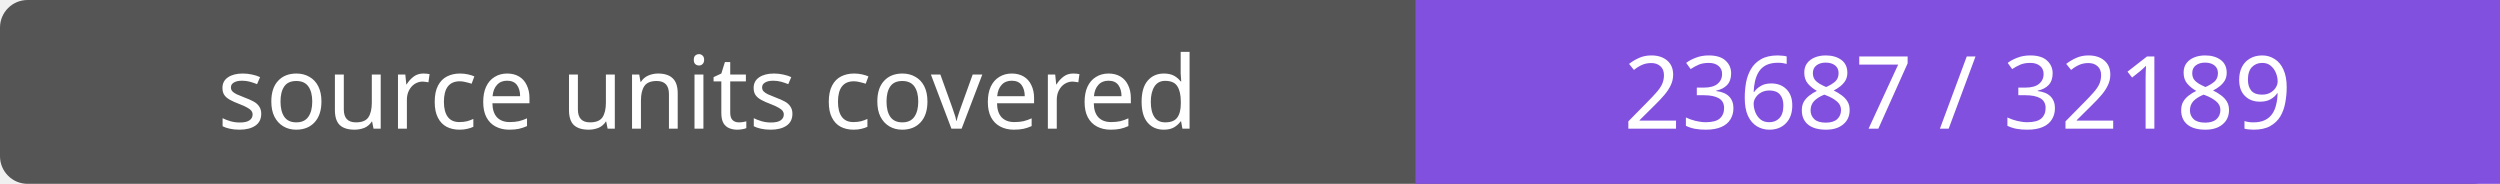
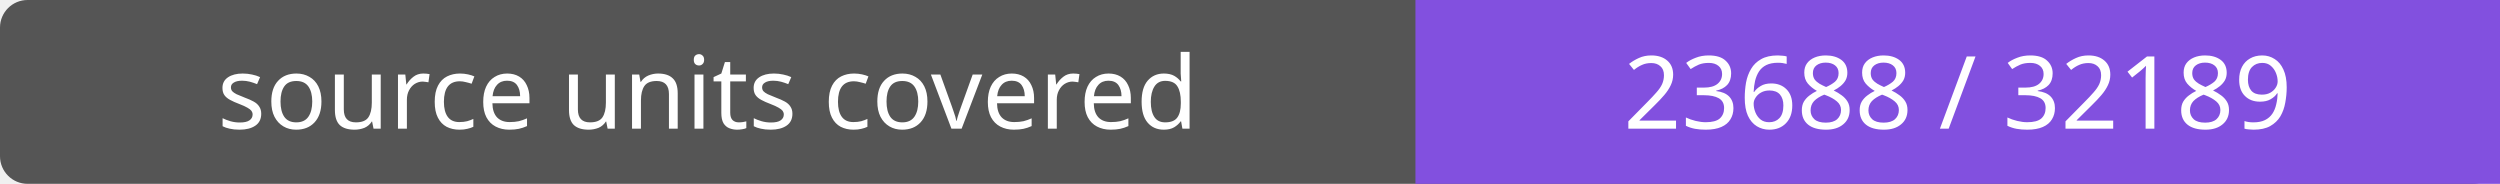
- <svg xmlns="http://www.w3.org/2000/svg" width="272" height="20" role="img" aria-label="source units covered: 23687 / 32189">
+ <svg xmlns="http://www.w3.org/2000/svg" width="272" height="20" role="img" aria-label="source units covered: 23688 / 32189">
  <rect width="272" height="20" rx="3" fill="#555" />
  <path fill="#8250df" d="M154 0h118v20H154z" />
  <g fill="#fff" text-anchor="middle" font-family="Verdana,sans-serif" font-size="11">
    <text x="77.0" y="14">source units covered</text>
-     <text x="213.0" y="14">23687 / 32189</text>
+     <text x="213.0" y="14">23688 / 32189</text>
  </g>
</svg>
